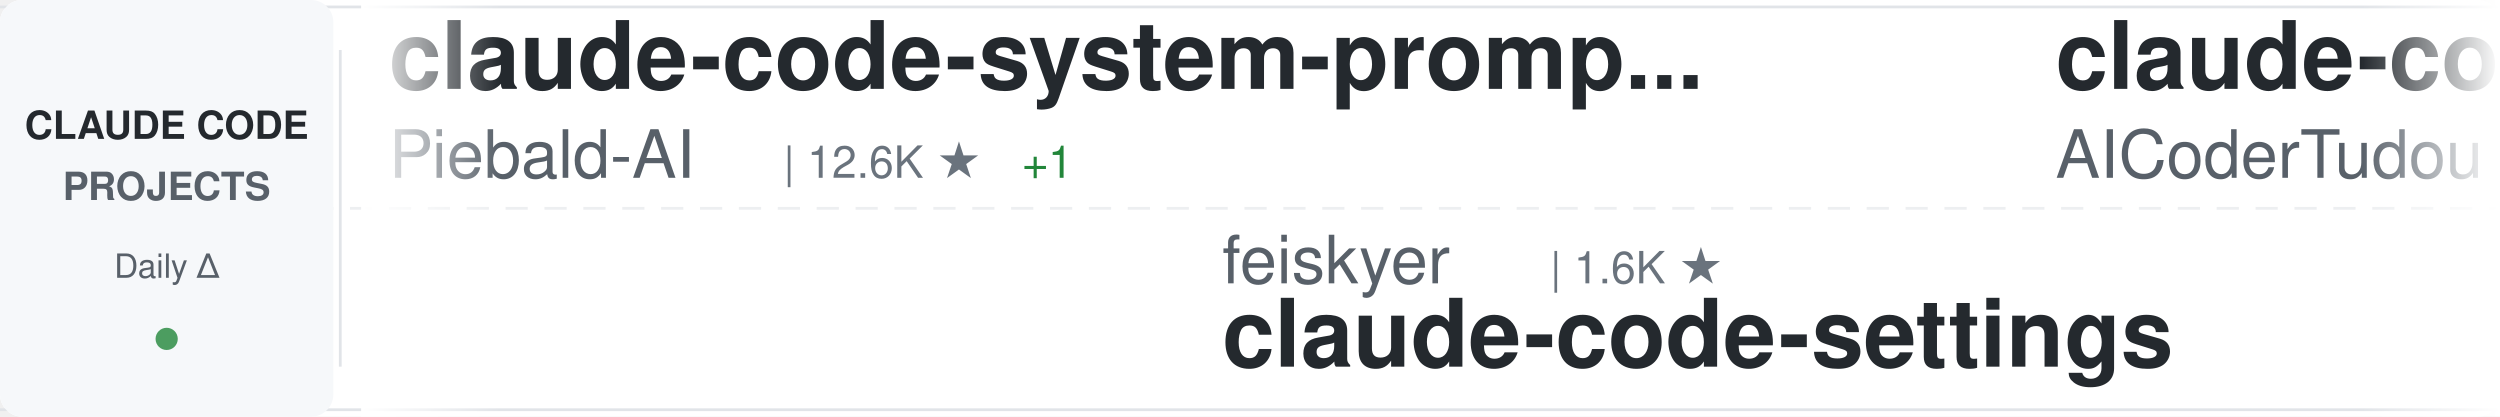
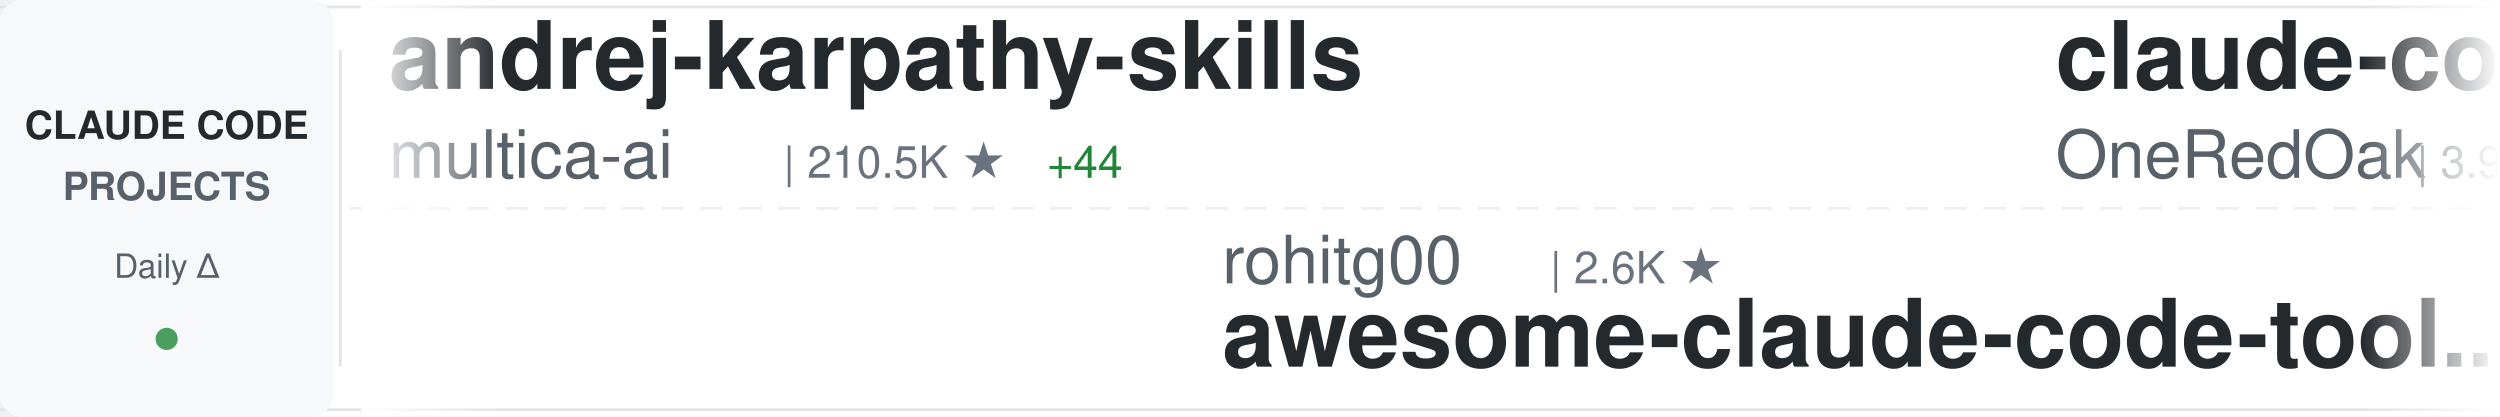
<svg xmlns="http://www.w3.org/2000/svg" width="900" height="150">
  <defs>
    <linearGradient id="awesomeLeftFade" x1="0%" y1="0%" x2="100%" y2="0%">
      <stop offset="0%" style="stop-color:#ffffff;stop-opacity:1" />
      <stop offset="100%" style="stop-color:#ffffff;stop-opacity:0" />
    </linearGradient>
    <linearGradient id="awesomeRightFade" x1="0%" y1="0%" x2="100%" y2="0%">
      <stop offset="0%" style="stop-color:#ffffff;stop-opacity:0" />
      <stop offset="100%" style="stop-color:#ffffff;stop-opacity:1" />
    </linearGradient>
  </defs>
  <rect width="900" height="150" fill="#ffffff" rx="8" />
  <rect x="0" y="2" width="900" height="1" fill="#e1e4e8" />
  <rect x="0" y="147" width="900" height="1" fill="#e1e4e8" />
  <line x1="0" y1="75" x2="900" y2="75" stroke="#e1e4e8" stroke-width="1" stroke-dasharray="8 6" opacity="0.6" />
  <rect x="0" y="0" width="120" height="150" fill="#f6f8fa" rx="8" />
  <text x="60" y="50" font-family="-apple-system, BlinkMacSystemFont, 'Segoe UI', Helvetica, Arial, sans-serif" font-size="14" font-weight="600" fill="#24292e" text-anchor="middle">CLAUDE CODE</text>
  <text x="60" y="72" font-family="-apple-system, BlinkMacSystemFont, 'Segoe UI', Helvetica, Arial, sans-serif" font-size="14" font-weight="600" fill="#586069" text-anchor="middle">PROJECTS</text>
  <text x="60" y="100" font-family="-apple-system, BlinkMacSystemFont, 'Segoe UI', Helvetica, Arial, sans-serif" font-size="12" font-weight="500" fill="#586069" text-anchor="middle">Daily Δ</text>
  <circle cx="60" cy="122" r="4" fill="#22863a" opacity="0.8" />
  <rect x="122" y="18" width="1" height="114" fill="#e1e4e8" />
  <clipPath id="awesomeTickerClip">
    <rect x="130" y="0" width="770" height="150" />
  </clipPath>
  <g clip-path="url(#awesomeTickerClip)">
    <g id="awesomeTickerItems">
      <animateTransform attributeName="transform" attributeType="XML" type="translate" from="0 0" to="-3000 0" dur="54s" repeatCount="indefinite" />
      <g transform="translate(0, 0)">
-         <text x="140" y="32" font-family="-apple-system, BlinkMacSystemFont, 'Segoe UI', Helvetica, Arial, sans-serif" font-size="34" font-weight="600" fill="#24292e">claude-code-system-promp...</text>
-         <text x="140" y="64" font-family="-apple-system, BlinkMacSystemFont, 'Segoe UI', Helvetica, Arial, sans-serif" font-size="24" font-weight="400" fill="#586069">Piebald-AI</text>
-         <text x="282" y="64" font-family="-apple-system, BlinkMacSystemFont, 'Segoe UI', Helvetica, Arial, sans-serif" font-size="16" font-weight="500" fill="#6a737d">| 12.6K ★</text>
-         <text x="368" y="64" font-family="-apple-system, BlinkMacSystemFont, 'Segoe UI', Helvetica, Arial, sans-serif" font-size="16" font-weight="500" fill="#22863a"> +1</text>
+         <text x="140" y="32" font-family="-apple-system, BlinkMacSystemFont, 'Segoe UI', Helvetica, Arial, sans-serif" font-size="34" font-weight="600" fill="#24292e">andrej-karpathy-skills</text>
+         <text x="140" y="64" font-family="-apple-system, BlinkMacSystemFont, 'Segoe UI', Helvetica, Arial, sans-serif" font-size="24" font-weight="400" fill="#586069">multica-ai</text>
+         <text x="282" y="64" font-family="-apple-system, BlinkMacSystemFont, 'Segoe UI', Helvetica, Arial, sans-serif" font-size="16" font-weight="500" fill="#6a737d">| 210.5K ★</text>
+         <text x="377" y="64" font-family="-apple-system, BlinkMacSystemFont, 'Segoe UI', Helvetica, Arial, sans-serif" font-size="16" font-weight="500" fill="#22863a"> +44</text>
      </g>
      <g transform="translate(300, 0)">
-         <text x="140" y="102" font-family="-apple-system, BlinkMacSystemFont, 'Segoe UI', Helvetica, Arial, sans-serif" font-size="24" font-weight="400" fill="#586069">feiskyer</text>
-         <text x="258" y="102" font-family="-apple-system, BlinkMacSystemFont, 'Segoe UI', Helvetica, Arial, sans-serif" font-size="16" font-weight="500" fill="#6a737d">| 1.6K ★</text>
-         <text x="140" y="132" font-family="-apple-system, BlinkMacSystemFont, 'Segoe UI', Helvetica, Arial, sans-serif" font-size="34" font-weight="600" fill="#24292e">claude-code-settings</text>
+         <text x="140" y="102" font-family="-apple-system, BlinkMacSystemFont, 'Segoe UI', Helvetica, Arial, sans-serif" font-size="24" font-weight="400" fill="#586069">rohitg00</text>
+         <text x="258" y="102" font-family="-apple-system, BlinkMacSystemFont, 'Segoe UI', Helvetica, Arial, sans-serif" font-size="16" font-weight="500" fill="#6a737d">| 2.6K ★</text>
+         <text x="140" y="132" font-family="-apple-system, BlinkMacSystemFont, 'Segoe UI', Helvetica, Arial, sans-serif" font-size="34" font-weight="600" fill="#24292e">awesome-claude-code-tool...</text>
      </g>
      <g transform="translate(600, 0)">
-         <text x="140" y="32" font-family="-apple-system, BlinkMacSystemFont, 'Segoe UI', Helvetica, Arial, sans-serif" font-size="34" font-weight="600" fill="#24292e">claude-code-tudou</text>
-         <text x="140" y="64" font-family="-apple-system, BlinkMacSystemFont, 'Segoe UI', Helvetica, Arial, sans-serif" font-size="24" font-weight="400" fill="#586069">AICoderTudou</text>
-         <text x="306" y="64" font-family="-apple-system, BlinkMacSystemFont, 'Segoe UI', Helvetica, Arial, sans-serif" font-size="16" font-weight="500" fill="#6a737d">| 495 ★</text>
+         <text x="140" y="32" font-family="-apple-system, BlinkMacSystemFont, 'Segoe UI', Helvetica, Arial, sans-serif" font-size="34" font-weight="600" fill="#24292e">claude-code-workflows</text>
+         <text x="140" y="64" font-family="-apple-system, BlinkMacSystemFont, 'Segoe UI', Helvetica, Arial, sans-serif" font-size="24" font-weight="400" fill="#586069">OneRedOak</text>
+         <text x="270" y="64" font-family="-apple-system, BlinkMacSystemFont, 'Segoe UI', Helvetica, Arial, sans-serif" font-size="16" font-weight="500" fill="#6a737d">| 3.9K ★</text>
      </g>
      <g transform="translate(900, 0)">
-         <text x="140" y="102" font-family="-apple-system, BlinkMacSystemFont, 'Segoe UI', Helvetica, Arial, sans-serif" font-size="24" font-weight="400" fill="#586069">jqueryscript</text>
-         <text x="306" y="102" font-family="-apple-system, BlinkMacSystemFont, 'Segoe UI', Helvetica, Arial, sans-serif" font-size="16" font-weight="500" fill="#6a737d">| 508 ★</text>
-         <text x="140" y="132" font-family="-apple-system, BlinkMacSystemFont, 'Segoe UI', Helvetica, Arial, sans-serif" font-size="34" font-weight="600" fill="#24292e">awesome-claude-code</text>
+         <text x="140" y="102" font-family="-apple-system, BlinkMacSystemFont, 'Segoe UI', Helvetica, Arial, sans-serif" font-size="24" font-weight="400" fill="#586069">FlorianBruniaux</text>
+         <text x="342" y="102" font-family="-apple-system, BlinkMacSystemFont, 'Segoe UI', Helvetica, Arial, sans-serif" font-size="16" font-weight="500" fill="#6a737d">| 5.9K ★</text>
+         <text x="140" y="132" font-family="-apple-system, BlinkMacSystemFont, 'Segoe UI', Helvetica, Arial, sans-serif" font-size="34" font-weight="600" fill="#24292e">claude-code-ultimate-gui...</text>
      </g>
      <g transform="translate(1200, 0)">
-         <text x="140" y="32" font-family="-apple-system, BlinkMacSystemFont, 'Segoe UI', Helvetica, Arial, sans-serif" font-size="34" font-weight="600" fill="#24292e">pi-vs-claude-code</text>
-         <text x="140" y="64" font-family="-apple-system, BlinkMacSystemFont, 'Segoe UI', Helvetica, Arial, sans-serif" font-size="24" font-weight="400" fill="#586069">disler</text>
-         <text x="234" y="64" font-family="-apple-system, BlinkMacSystemFont, 'Segoe UI', Helvetica, Arial, sans-serif" font-size="16" font-weight="500" fill="#6a737d">| 1.7K ★</text>
-         <text x="311" y="64" font-family="-apple-system, BlinkMacSystemFont, 'Segoe UI', Helvetica, Arial, sans-serif" font-size="16" font-weight="500" fill="#22863a"> +1</text>
+         <text x="140" y="32" font-family="-apple-system, BlinkMacSystemFont, 'Segoe UI', Helvetica, Arial, sans-serif" font-size="34" font-weight="600" fill="#24292e">claude-code-security-rev...</text>
+         <text x="140" y="64" font-family="-apple-system, BlinkMacSystemFont, 'Segoe UI', Helvetica, Arial, sans-serif" font-size="24" font-weight="400" fill="#586069">anthropics</text>
+         <text x="282" y="64" font-family="-apple-system, BlinkMacSystemFont, 'Segoe UI', Helvetica, Arial, sans-serif" font-size="16" font-weight="500" fill="#6a737d">| 6.2K ★</text>
+         <text x="359" y="64" font-family="-apple-system, BlinkMacSystemFont, 'Segoe UI', Helvetica, Arial, sans-serif" font-size="16" font-weight="500" fill="#22863a"> +2</text>
      </g>
      <g transform="translate(1500, 0)">
-         <text x="140" y="102" font-family="-apple-system, BlinkMacSystemFont, 'Segoe UI', Helvetica, Arial, sans-serif" font-size="24" font-weight="400" fill="#586069">pengchengneo</text>
-         <text x="306" y="102" font-family="-apple-system, BlinkMacSystemFont, 'Segoe UI', Helvetica, Arial, sans-serif" font-size="16" font-weight="500" fill="#6a737d">| 1.8K ★</text>
-         <text x="140" y="132" font-family="-apple-system, BlinkMacSystemFont, 'Segoe UI', Helvetica, Arial, sans-serif" font-size="34" font-weight="600" fill="#24292e">Claude-Code</text>
+         <text x="140" y="102" font-family="-apple-system, BlinkMacSystemFont, 'Segoe UI', Helvetica, Arial, sans-serif" font-size="24" font-weight="400" fill="#586069">liuup</text>
+         <text x="222" y="102" font-family="-apple-system, BlinkMacSystemFont, 'Segoe UI', Helvetica, Arial, sans-serif" font-size="16" font-weight="500" fill="#6a737d">| 3.9K ★</text>
+         <text x="140" y="132" font-family="-apple-system, BlinkMacSystemFont, 'Segoe UI', Helvetica, Arial, sans-serif" font-size="34" font-weight="600" fill="#24292e">claude-code-analysis</text>
      </g>
      <g transform="translate(1800, 0)">
-         <text x="140" y="32" font-family="-apple-system, BlinkMacSystemFont, 'Segoe UI', Helvetica, Arial, sans-serif" font-size="34" font-weight="600" fill="#24292e">claude-code-reverse</text>
-         <text x="140" y="64" font-family="-apple-system, BlinkMacSystemFont, 'Segoe UI', Helvetica, Arial, sans-serif" font-size="24" font-weight="400" fill="#586069">Yuyz0112</text>
-         <text x="258" y="64" font-family="-apple-system, BlinkMacSystemFont, 'Segoe UI', Helvetica, Arial, sans-serif" font-size="16" font-weight="500" fill="#6a737d">| 2.4K ★</text>
+         <text x="140" y="32" font-family="-apple-system, BlinkMacSystemFont, 'Segoe UI', Helvetica, Arial, sans-serif" font-size="34" font-weight="600" fill="#24292e">oh-my-claudecode</text>
+         <text x="140" y="64" font-family="-apple-system, BlinkMacSystemFont, 'Segoe UI', Helvetica, Arial, sans-serif" font-size="24" font-weight="400" fill="#586069">Yeachan-Heo</text>
+         <text x="294" y="64" font-family="-apple-system, BlinkMacSystemFont, 'Segoe UI', Helvetica, Arial, sans-serif" font-size="16" font-weight="500" fill="#6a737d">| 39.0K ★</text>
+         <text x="380" y="64" font-family="-apple-system, BlinkMacSystemFont, 'Segoe UI', Helvetica, Arial, sans-serif" font-size="16" font-weight="500" fill="#22863a"> +1</text>
      </g>
      <g transform="translate(2100, 0)">
-         <text x="140" y="102" font-family="-apple-system, BlinkMacSystemFont, 'Segoe UI', Helvetica, Arial, sans-serif" font-size="24" font-weight="400" fill="#586069">andrew-kramer-inno</text>
-         <text x="378" y="102" font-family="-apple-system, BlinkMacSystemFont, 'Segoe UI', Helvetica, Arial, sans-serif" font-size="16" font-weight="500" fill="#6a737d">| 596 ★</text>
-         <text x="140" y="132" font-family="-apple-system, BlinkMacSystemFont, 'Segoe UI', Helvetica, Arial, sans-serif" font-size="34" font-weight="600" fill="#24292e">claude-code-source-build</text>
+         <text x="140" y="102" font-family="-apple-system, BlinkMacSystemFont, 'Segoe UI', Helvetica, Arial, sans-serif" font-size="24" font-weight="400" fill="#586069">disler</text>
+         <text x="234" y="102" font-family="-apple-system, BlinkMacSystemFont, 'Segoe UI', Helvetica, Arial, sans-serif" font-size="16" font-weight="500" fill="#6a737d">| 3.9K ★</text>
+         <text x="311" y="102" font-family="-apple-system, BlinkMacSystemFont, 'Segoe UI', Helvetica, Arial, sans-serif" font-size="16" font-weight="500" fill="#22863a"> +1</text>
+         <text x="140" y="132" font-family="-apple-system, BlinkMacSystemFont, 'Segoe UI', Helvetica, Arial, sans-serif" font-size="34" font-weight="600" fill="#24292e">claude-code-hooks-master...</text>
      </g>
      <g transform="translate(2400, 0)">
-         <text x="140" y="32" font-family="-apple-system, BlinkMacSystemFont, 'Segoe UI', Helvetica, Arial, sans-serif" font-size="34" font-weight="600" fill="#24292e">claude-code-hooks-master...</text>
-         <text x="140" y="64" font-family="-apple-system, BlinkMacSystemFont, 'Segoe UI', Helvetica, Arial, sans-serif" font-size="24" font-weight="400" fill="#586069">disler</text>
-         <text x="234" y="64" font-family="-apple-system, BlinkMacSystemFont, 'Segoe UI', Helvetica, Arial, sans-serif" font-size="16" font-weight="500" fill="#6a737d">| 3.9K ★</text>
+         <text x="140" y="32" font-family="-apple-system, BlinkMacSystemFont, 'Segoe UI', Helvetica, Arial, sans-serif" font-size="34" font-weight="600" fill="#24292e">claude-code-source-code</text>
+         <text x="140" y="64" font-family="-apple-system, BlinkMacSystemFont, 'Segoe UI', Helvetica, Arial, sans-serif" font-size="24" font-weight="400" fill="#586069">777genius</text>
+         <text x="270" y="64" font-family="-apple-system, BlinkMacSystemFont, 'Segoe UI', Helvetica, Arial, sans-serif" font-size="16" font-weight="500" fill="#6a737d">| 930 ★</text>
      </g>
      <g transform="translate(2700, 0)">
-         <text x="140" y="102" font-family="-apple-system, BlinkMacSystemFont, 'Segoe UI', Helvetica, Arial, sans-serif" font-size="24" font-weight="400" fill="#586069">musistudio</text>
-         <text x="282" y="102" font-family="-apple-system, BlinkMacSystemFont, 'Segoe UI', Helvetica, Arial, sans-serif" font-size="16" font-weight="500" fill="#6a737d">| 37.1K ★</text>
-         <text x="140" y="132" font-family="-apple-system, BlinkMacSystemFont, 'Segoe UI', Helvetica, Arial, sans-serif" font-size="34" font-weight="600" fill="#24292e">claude-code-router</text>
+         <text x="140" y="102" font-family="-apple-system, BlinkMacSystemFont, 'Segoe UI', Helvetica, Arial, sans-serif" font-size="24" font-weight="400" fill="#586069">ding113</text>
+         <text x="246" y="102" font-family="-apple-system, BlinkMacSystemFont, 'Segoe UI', Helvetica, Arial, sans-serif" font-size="16" font-weight="500" fill="#6a737d">| 3.4K ★</text>
+         <text x="140" y="132" font-family="-apple-system, BlinkMacSystemFont, 'Segoe UI', Helvetica, Arial, sans-serif" font-size="34" font-weight="600" fill="#24292e">claude-code-hub</text>
      </g>
      <g transform="translate(3000, 0)">
-         <text x="140" y="32" font-family="-apple-system, BlinkMacSystemFont, 'Segoe UI', Helvetica, Arial, sans-serif" font-size="34" font-weight="600" fill="#24292e">claude-code-system-promp...</text>
-         <text x="140" y="64" font-family="-apple-system, BlinkMacSystemFont, 'Segoe UI', Helvetica, Arial, sans-serif" font-size="24" font-weight="400" fill="#586069">Piebald-AI</text>
-         <text x="282" y="64" font-family="-apple-system, BlinkMacSystemFont, 'Segoe UI', Helvetica, Arial, sans-serif" font-size="16" font-weight="500" fill="#6a737d">| 12.6K ★</text>
-         <text x="368" y="64" font-family="-apple-system, BlinkMacSystemFont, 'Segoe UI', Helvetica, Arial, sans-serif" font-size="16" font-weight="500" fill="#22863a"> +1</text>
+         <text x="140" y="32" font-family="-apple-system, BlinkMacSystemFont, 'Segoe UI', Helvetica, Arial, sans-serif" font-size="34" font-weight="600" fill="#24292e">andrej-karpathy-skills</text>
+         <text x="140" y="64" font-family="-apple-system, BlinkMacSystemFont, 'Segoe UI', Helvetica, Arial, sans-serif" font-size="24" font-weight="400" fill="#586069">multica-ai</text>
+         <text x="282" y="64" font-family="-apple-system, BlinkMacSystemFont, 'Segoe UI', Helvetica, Arial, sans-serif" font-size="16" font-weight="500" fill="#6a737d">| 210.5K ★</text>
+         <text x="377" y="64" font-family="-apple-system, BlinkMacSystemFont, 'Segoe UI', Helvetica, Arial, sans-serif" font-size="16" font-weight="500" fill="#22863a"> +44</text>
      </g>
      <g transform="translate(3300, 0)">
-         <text x="140" y="102" font-family="-apple-system, BlinkMacSystemFont, 'Segoe UI', Helvetica, Arial, sans-serif" font-size="24" font-weight="400" fill="#586069">feiskyer</text>
-         <text x="258" y="102" font-family="-apple-system, BlinkMacSystemFont, 'Segoe UI', Helvetica, Arial, sans-serif" font-size="16" font-weight="500" fill="#6a737d">| 1.6K ★</text>
-         <text x="140" y="132" font-family="-apple-system, BlinkMacSystemFont, 'Segoe UI', Helvetica, Arial, sans-serif" font-size="34" font-weight="600" fill="#24292e">claude-code-settings</text>
+         <text x="140" y="102" font-family="-apple-system, BlinkMacSystemFont, 'Segoe UI', Helvetica, Arial, sans-serif" font-size="24" font-weight="400" fill="#586069">rohitg00</text>
+         <text x="258" y="102" font-family="-apple-system, BlinkMacSystemFont, 'Segoe UI', Helvetica, Arial, sans-serif" font-size="16" font-weight="500" fill="#6a737d">| 2.6K ★</text>
+         <text x="140" y="132" font-family="-apple-system, BlinkMacSystemFont, 'Segoe UI', Helvetica, Arial, sans-serif" font-size="34" font-weight="600" fill="#24292e">awesome-claude-code-tool...</text>
      </g>
      <g transform="translate(3600, 0)">
-         <text x="140" y="32" font-family="-apple-system, BlinkMacSystemFont, 'Segoe UI', Helvetica, Arial, sans-serif" font-size="34" font-weight="600" fill="#24292e">claude-code-tudou</text>
-         <text x="140" y="64" font-family="-apple-system, BlinkMacSystemFont, 'Segoe UI', Helvetica, Arial, sans-serif" font-size="24" font-weight="400" fill="#586069">AICoderTudou</text>
-         <text x="306" y="64" font-family="-apple-system, BlinkMacSystemFont, 'Segoe UI', Helvetica, Arial, sans-serif" font-size="16" font-weight="500" fill="#6a737d">| 495 ★</text>
+         <text x="140" y="32" font-family="-apple-system, BlinkMacSystemFont, 'Segoe UI', Helvetica, Arial, sans-serif" font-size="34" font-weight="600" fill="#24292e">claude-code-workflows</text>
+         <text x="140" y="64" font-family="-apple-system, BlinkMacSystemFont, 'Segoe UI', Helvetica, Arial, sans-serif" font-size="24" font-weight="400" fill="#586069">OneRedOak</text>
+         <text x="270" y="64" font-family="-apple-system, BlinkMacSystemFont, 'Segoe UI', Helvetica, Arial, sans-serif" font-size="16" font-weight="500" fill="#6a737d">| 3.9K ★</text>
      </g>
      <g transform="translate(3900, 0)">
-         <text x="140" y="102" font-family="-apple-system, BlinkMacSystemFont, 'Segoe UI', Helvetica, Arial, sans-serif" font-size="24" font-weight="400" fill="#586069">jqueryscript</text>
-         <text x="306" y="102" font-family="-apple-system, BlinkMacSystemFont, 'Segoe UI', Helvetica, Arial, sans-serif" font-size="16" font-weight="500" fill="#6a737d">| 508 ★</text>
-         <text x="140" y="132" font-family="-apple-system, BlinkMacSystemFont, 'Segoe UI', Helvetica, Arial, sans-serif" font-size="34" font-weight="600" fill="#24292e">awesome-claude-code</text>
+         <text x="140" y="102" font-family="-apple-system, BlinkMacSystemFont, 'Segoe UI', Helvetica, Arial, sans-serif" font-size="24" font-weight="400" fill="#586069">FlorianBruniaux</text>
+         <text x="342" y="102" font-family="-apple-system, BlinkMacSystemFont, 'Segoe UI', Helvetica, Arial, sans-serif" font-size="16" font-weight="500" fill="#6a737d">| 5.9K ★</text>
+         <text x="140" y="132" font-family="-apple-system, BlinkMacSystemFont, 'Segoe UI', Helvetica, Arial, sans-serif" font-size="34" font-weight="600" fill="#24292e">claude-code-ultimate-gui...</text>
      </g>
    </g>
  </g>
  <rect x="130" y="0" width="50" height="150" fill="url(#awesomeLeftFade)" />
  <rect x="850" y="0" width="50" height="150" fill="url(#awesomeRightFade)" />
</svg>
